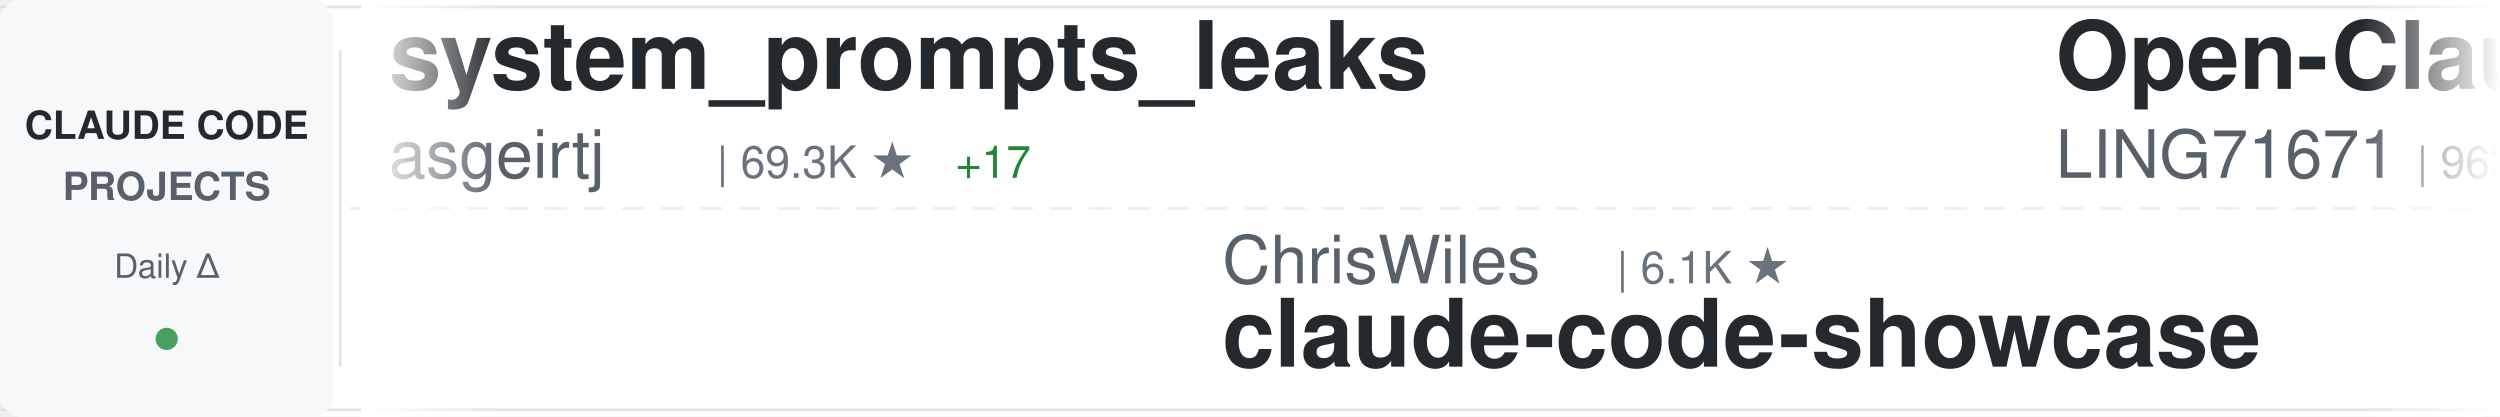
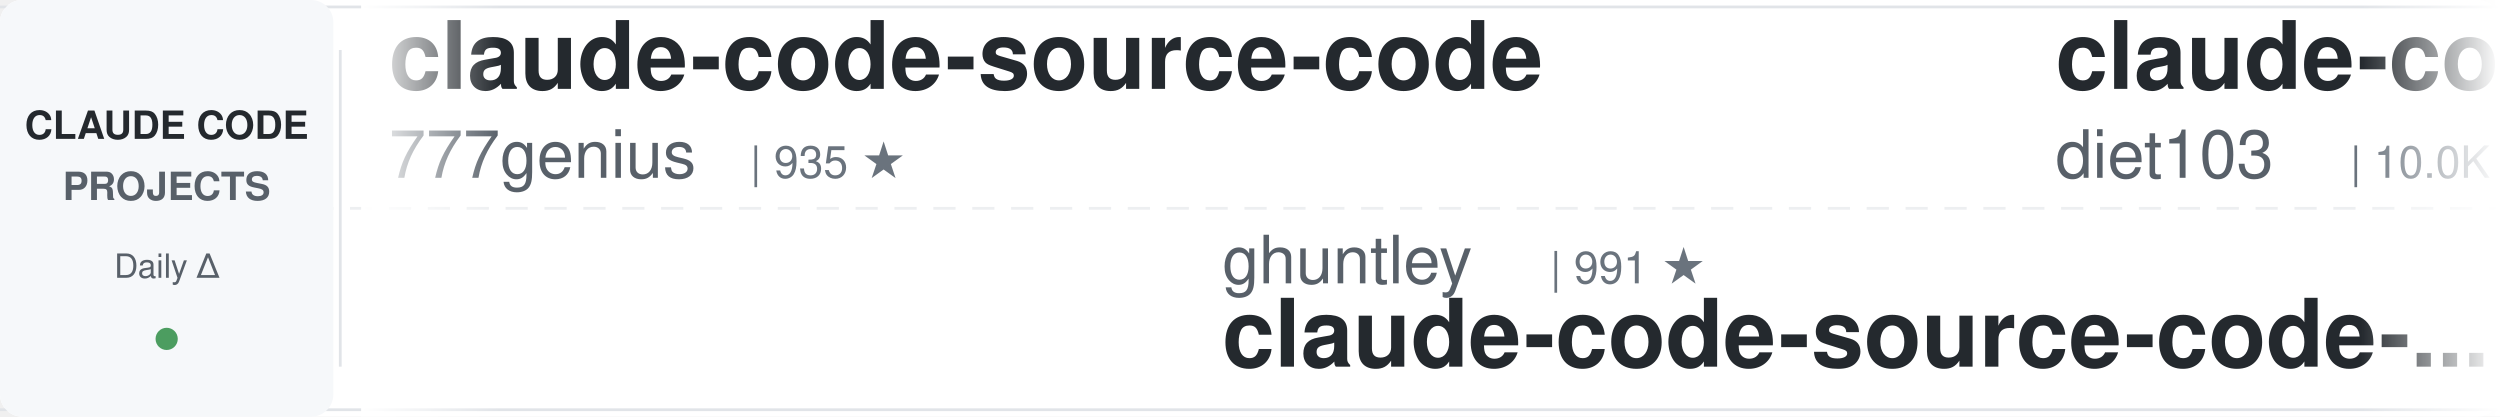
<svg xmlns="http://www.w3.org/2000/svg" width="900" height="150">
  <defs>
    <linearGradient id="awesomeLeftFade" x1="0%" y1="0%" x2="100%" y2="0%">
      <stop offset="0%" style="stop-color:#ffffff;stop-opacity:1" />
      <stop offset="100%" style="stop-color:#ffffff;stop-opacity:0" />
    </linearGradient>
    <linearGradient id="awesomeRightFade" x1="0%" y1="0%" x2="100%" y2="0%">
      <stop offset="0%" style="stop-color:#ffffff;stop-opacity:0" />
      <stop offset="100%" style="stop-color:#ffffff;stop-opacity:1" />
    </linearGradient>
  </defs>
  <rect width="900" height="150" fill="#ffffff" rx="8" />
  <rect x="0" y="2" width="900" height="1" fill="#e1e4e8" />
  <rect x="0" y="147" width="900" height="1" fill="#e1e4e8" />
  <line x1="0" y1="75" x2="900" y2="75" stroke="#e1e4e8" stroke-width="1" stroke-dasharray="8 6" opacity="0.6" />
  <rect x="0" y="0" width="120" height="150" fill="#f6f8fa" rx="8" />
  <text x="60" y="50" font-family="-apple-system, BlinkMacSystemFont, 'Segoe UI', Helvetica, Arial, sans-serif" font-size="14" font-weight="600" fill="#24292e" text-anchor="middle">CLAUDE CODE</text>
  <text x="60" y="72" font-family="-apple-system, BlinkMacSystemFont, 'Segoe UI', Helvetica, Arial, sans-serif" font-size="14" font-weight="600" fill="#586069" text-anchor="middle">PROJECTS</text>
  <text x="60" y="100" font-family="-apple-system, BlinkMacSystemFont, 'Segoe UI', Helvetica, Arial, sans-serif" font-size="12" font-weight="500" fill="#586069" text-anchor="middle">Daily Δ</text>
  <circle cx="60" cy="122" r="4" fill="#22863a" opacity="0.8" />
  <rect x="122" y="18" width="1" height="114" fill="#e1e4e8" />
  <clipPath id="awesomeTickerClip">
    <rect x="130" y="0" width="770" height="150" />
  </clipPath>
  <g clip-path="url(#awesomeTickerClip)">
    <g id="awesomeTickerItems">
      <animateTransform attributeName="transform" attributeType="XML" type="translate" from="0 0" to="-3000 0" dur="54s" repeatCount="indefinite" />
      <g transform="translate(0, 0)">
-         <text x="140" y="32" font-family="-apple-system, BlinkMacSystemFont, 'Segoe UI', Helvetica, Arial, sans-serif" font-size="34" font-weight="600" fill="#24292e">system_prompts_leaks</text>
-         <text x="140" y="64" font-family="-apple-system, BlinkMacSystemFont, 'Segoe UI', Helvetica, Arial, sans-serif" font-size="24" font-weight="400" fill="#586069">asgeirtj</text>
-         <text x="258" y="64" font-family="-apple-system, BlinkMacSystemFont, 'Segoe UI', Helvetica, Arial, sans-serif" font-size="16" font-weight="500" fill="#6a737d">| 69.3K ★</text>
-         <text x="344" y="64" font-family="-apple-system, BlinkMacSystemFont, 'Segoe UI', Helvetica, Arial, sans-serif" font-size="16" font-weight="500" fill="#22863a"> +17</text>
+         <text x="140" y="32" font-family="-apple-system, BlinkMacSystemFont, 'Segoe UI', Helvetica, Arial, sans-serif" font-size="34" font-weight="600" fill="#24292e">claude-code-source-code</text>
+         <text x="140" y="64" font-family="-apple-system, BlinkMacSystemFont, 'Segoe UI', Helvetica, Arial, sans-serif" font-size="24" font-weight="400" fill="#586069">777genius</text>
+         <text x="270" y="64" font-family="-apple-system, BlinkMacSystemFont, 'Segoe UI', Helvetica, Arial, sans-serif" font-size="16" font-weight="500" fill="#6a737d">| 935 ★</text>
      </g>
      <g transform="translate(300, 0)">
-         <text x="140" y="102" font-family="-apple-system, BlinkMacSystemFont, 'Segoe UI', Helvetica, Arial, sans-serif" font-size="24" font-weight="400" fill="#586069">ChrisWiles</text>
-         <text x="282" y="102" font-family="-apple-system, BlinkMacSystemFont, 'Segoe UI', Helvetica, Arial, sans-serif" font-size="16" font-weight="500" fill="#6a737d">| 6.1K ★</text>
-         <text x="140" y="132" font-family="-apple-system, BlinkMacSystemFont, 'Segoe UI', Helvetica, Arial, sans-serif" font-size="34" font-weight="600" fill="#24292e">claude-code-showcase</text>
+         <text x="140" y="102" font-family="-apple-system, BlinkMacSystemFont, 'Segoe UI', Helvetica, Arial, sans-serif" font-size="24" font-weight="400" fill="#586069">ghuntley</text>
+         <text x="258" y="102" font-family="-apple-system, BlinkMacSystemFont, 'Segoe UI', Helvetica, Arial, sans-serif" font-size="16" font-weight="500" fill="#6a737d">| 991 ★</text>
+         <text x="140" y="132" font-family="-apple-system, BlinkMacSystemFont, 'Segoe UI', Helvetica, Arial, sans-serif" font-size="34" font-weight="600" fill="#24292e">claude-code-source-code-...</text>
      </g>
      <g transform="translate(600, 0)">
-         <text x="140" y="32" font-family="-apple-system, BlinkMacSystemFont, 'Segoe UI', Helvetica, Arial, sans-serif" font-size="34" font-weight="600" fill="#24292e">Open-ClaudeCode</text>
-         <text x="140" y="64" font-family="-apple-system, BlinkMacSystemFont, 'Segoe UI', Helvetica, Arial, sans-serif" font-size="24" font-weight="400" fill="#586069">LING71671</text>
-         <text x="270" y="64" font-family="-apple-system, BlinkMacSystemFont, 'Segoe UI', Helvetica, Arial, sans-serif" font-size="16" font-weight="500" fill="#6a737d">| 963 ★</text>
+         <text x="140" y="32" font-family="-apple-system, BlinkMacSystemFont, 'Segoe UI', Helvetica, Arial, sans-serif" font-size="34" font-weight="600" fill="#24292e">claude-code-infrastructu...</text>
+         <text x="140" y="64" font-family="-apple-system, BlinkMacSystemFont, 'Segoe UI', Helvetica, Arial, sans-serif" font-size="24" font-weight="400" fill="#586069">diet103</text>
+         <text x="246" y="64" font-family="-apple-system, BlinkMacSystemFont, 'Segoe UI', Helvetica, Arial, sans-serif" font-size="16" font-weight="500" fill="#6a737d">| 10.0K ★</text>
      </g>
      <g transform="translate(900, 0)">
-         <text x="140" y="102" font-family="-apple-system, BlinkMacSystemFont, 'Segoe UI', Helvetica, Arial, sans-serif" font-size="24" font-weight="400" fill="#586069">ponponon</text>
-         <text x="258" y="102" font-family="-apple-system, BlinkMacSystemFont, 'Segoe UI', Helvetica, Arial, sans-serif" font-size="16" font-weight="500" fill="#6a737d">| 2.3K ★</text>
-         <text x="140" y="132" font-family="-apple-system, BlinkMacSystemFont, 'Segoe UI', Helvetica, Arial, sans-serif" font-size="34" font-weight="600" fill="#24292e">claude_code_src</text>
+         <text x="140" y="102" font-family="-apple-system, BlinkMacSystemFont, 'Segoe UI', Helvetica, Arial, sans-serif" font-size="24" font-weight="400" fill="#586069">krusemediallc</text>
+         <text x="318" y="102" font-family="-apple-system, BlinkMacSystemFont, 'Segoe UI', Helvetica, Arial, sans-serif" font-size="16" font-weight="500" fill="#6a737d">| 1.6K ★</text>
+         <text x="140" y="132" font-family="-apple-system, BlinkMacSystemFont, 'Segoe UI', Helvetica, Arial, sans-serif" font-size="34" font-weight="600" fill="#24292e">arcads-claude-code</text>
      </g>
      <g transform="translate(1200, 0)">
-         <text x="140" y="32" font-family="-apple-system, BlinkMacSystemFont, 'Segoe UI', Helvetica, Arial, sans-serif" font-size="34" font-weight="600" fill="#24292e">Claude-code</text>
-         <text x="140" y="64" font-family="-apple-system, BlinkMacSystemFont, 'Segoe UI', Helvetica, Arial, sans-serif" font-size="24" font-weight="400" fill="#586069">fazxes</text>
-         <text x="234" y="64" font-family="-apple-system, BlinkMacSystemFont, 'Segoe UI', Helvetica, Arial, sans-serif" font-size="16" font-weight="500" fill="#6a737d">| 245 ★</text>
+         <text x="140" y="32" font-family="-apple-system, BlinkMacSystemFont, 'Segoe UI', Helvetica, Arial, sans-serif" font-size="34" font-weight="600" fill="#24292e">claude-code-guide</text>
+         <text x="140" y="64" font-family="-apple-system, BlinkMacSystemFont, 'Segoe UI', Helvetica, Arial, sans-serif" font-size="24" font-weight="400" fill="#586069">zebbern</text>
+         <text x="246" y="64" font-family="-apple-system, BlinkMacSystemFont, 'Segoe UI', Helvetica, Arial, sans-serif" font-size="16" font-weight="500" fill="#6a737d">| 4.7K ★</text>
+         <text x="323" y="64" font-family="-apple-system, BlinkMacSystemFont, 'Segoe UI', Helvetica, Arial, sans-serif" font-size="16" font-weight="500" fill="#22863a"> +1</text>
      </g>
      <g transform="translate(1500, 0)">
-         <text x="140" y="102" font-family="-apple-system, BlinkMacSystemFont, 'Segoe UI', Helvetica, Arial, sans-serif" font-size="24" font-weight="400" fill="#586069">WorldFlowAI</text>
-         <text x="294" y="102" font-family="-apple-system, BlinkMacSystemFont, 'Segoe UI', Helvetica, Arial, sans-serif" font-size="16" font-weight="500" fill="#6a737d">| 4.4K ★</text>
-         <text x="371" y="102" font-family="-apple-system, BlinkMacSystemFont, 'Segoe UI', Helvetica, Arial, sans-serif" font-size="16" font-weight="500" fill="#22863a"> +15</text>
-         <text x="140" y="132" font-family="-apple-system, BlinkMacSystemFont, 'Segoe UI', Helvetica, Arial, sans-serif" font-size="34" font-weight="600" fill="#24292e">everything-claude-code</text>
+         <text x="140" y="102" font-family="-apple-system, BlinkMacSystemFont, 'Segoe UI', Helvetica, Arial, sans-serif" font-size="24" font-weight="400" fill="#586069">multica-ai</text>
+         <text x="282" y="102" font-family="-apple-system, BlinkMacSystemFont, 'Segoe UI', Helvetica, Arial, sans-serif" font-size="16" font-weight="500" fill="#6a737d">| 217.9K ★</text>
+         <text x="377" y="102" font-family="-apple-system, BlinkMacSystemFont, 'Segoe UI', Helvetica, Arial, sans-serif" font-size="16" font-weight="500" fill="#22863a"> +80</text>
+         <text x="140" y="132" font-family="-apple-system, BlinkMacSystemFont, 'Segoe UI', Helvetica, Arial, sans-serif" font-size="34" font-weight="600" fill="#24292e">andrej-karpathy-skills</text>
      </g>
      <g transform="translate(1800, 0)">
-         <text x="140" y="32" font-family="-apple-system, BlinkMacSystemFont, 'Segoe UI', Helvetica, Arial, sans-serif" font-size="34" font-weight="600" fill="#24292e">claude-code-from-source</text>
-         <text x="140" y="64" font-family="-apple-system, BlinkMacSystemFont, 'Segoe UI', Helvetica, Arial, sans-serif" font-size="24" font-weight="400" fill="#586069">alejandrobalderas</text>
-         <text x="366" y="64" font-family="-apple-system, BlinkMacSystemFont, 'Segoe UI', Helvetica, Arial, sans-serif" font-size="16" font-weight="500" fill="#6a737d">| 3.0K ★</text>
+         <text x="140" y="32" font-family="-apple-system, BlinkMacSystemFont, 'Segoe UI', Helvetica, Arial, sans-serif" font-size="34" font-weight="600" fill="#24292e">awesome-claude-code</text>
+         <text x="140" y="64" font-family="-apple-system, BlinkMacSystemFont, 'Segoe UI', Helvetica, Arial, sans-serif" font-size="24" font-weight="400" fill="#586069">jqueryscript</text>
+         <text x="306" y="64" font-family="-apple-system, BlinkMacSystemFont, 'Segoe UI', Helvetica, Arial, sans-serif" font-size="16" font-weight="500" fill="#6a737d">| 526 ★</text>
      </g>
      <g transform="translate(2100, 0)">
-         <text x="140" y="102" font-family="-apple-system, BlinkMacSystemFont, 'Segoe UI', Helvetica, Arial, sans-serif" font-size="24" font-weight="400" fill="#586069">hangsman</text>
-         <text x="258" y="102" font-family="-apple-system, BlinkMacSystemFont, 'Segoe UI', Helvetica, Arial, sans-serif" font-size="16" font-weight="500" fill="#6a737d">| 797 ★</text>
-         <text x="140" y="132" font-family="-apple-system, BlinkMacSystemFont, 'Segoe UI', Helvetica, Arial, sans-serif" font-size="34" font-weight="600" fill="#24292e">claude-code-source</text>
+         <text x="140" y="102" font-family="-apple-system, BlinkMacSystemFont, 'Segoe UI', Helvetica, Arial, sans-serif" font-size="24" font-weight="400" fill="#586069">pengchengneo</text>
+         <text x="306" y="102" font-family="-apple-system, BlinkMacSystemFont, 'Segoe UI', Helvetica, Arial, sans-serif" font-size="16" font-weight="500" fill="#6a737d">| 1.8K ★</text>
+         <text x="140" y="132" font-family="-apple-system, BlinkMacSystemFont, 'Segoe UI', Helvetica, Arial, sans-serif" font-size="34" font-weight="600" fill="#24292e">Claude-Code</text>
      </g>
      <g transform="translate(2400, 0)">
-         <text x="140" y="32" font-family="-apple-system, BlinkMacSystemFont, 'Segoe UI', Helvetica, Arial, sans-serif" font-size="34" font-weight="600" fill="#24292e">free-claude-code</text>
-         <text x="140" y="64" font-family="-apple-system, BlinkMacSystemFont, 'Segoe UI', Helvetica, Arial, sans-serif" font-size="24" font-weight="400" fill="#586069">Alishahryar1</text>
-         <text x="306" y="64" font-family="-apple-system, BlinkMacSystemFont, 'Segoe UI', Helvetica, Arial, sans-serif" font-size="16" font-weight="500" fill="#6a737d">| 57.1K ★</text>
-         <text x="392" y="64" font-family="-apple-system, BlinkMacSystemFont, 'Segoe UI', Helvetica, Arial, sans-serif" font-size="16" font-weight="500" fill="#22863a"> +35</text>
+         <text x="140" y="32" font-family="-apple-system, BlinkMacSystemFont, 'Segoe UI', Helvetica, Arial, sans-serif" font-size="34" font-weight="600" fill="#24292e">oh-my-claudecode</text>
+         <text x="140" y="64" font-family="-apple-system, BlinkMacSystemFont, 'Segoe UI', Helvetica, Arial, sans-serif" font-size="24" font-weight="400" fill="#586069">Yeachan-Heo</text>
+         <text x="294" y="64" font-family="-apple-system, BlinkMacSystemFont, 'Segoe UI', Helvetica, Arial, sans-serif" font-size="16" font-weight="500" fill="#6a737d">| 39.8K ★</text>
+         <text x="380" y="64" font-family="-apple-system, BlinkMacSystemFont, 'Segoe UI', Helvetica, Arial, sans-serif" font-size="16" font-weight="500" fill="#22863a"> +9</text>
      </g>
      <g transform="translate(2700, 0)">
-         <text x="140" y="102" font-family="-apple-system, BlinkMacSystemFont, 'Segoe UI', Helvetica, Arial, sans-serif" font-size="24" font-weight="400" fill="#586069">ykdojo</text>
-         <text x="234" y="102" font-family="-apple-system, BlinkMacSystemFont, 'Segoe UI', Helvetica, Arial, sans-serif" font-size="16" font-weight="500" fill="#6a737d">| 10.2K ★</text>
-         <text x="320" y="102" font-family="-apple-system, BlinkMacSystemFont, 'Segoe UI', Helvetica, Arial, sans-serif" font-size="16" font-weight="500" fill="#cb2431"> -1</text>
-         <text x="140" y="132" font-family="-apple-system, BlinkMacSystemFont, 'Segoe UI', Helvetica, Arial, sans-serif" font-size="34" font-weight="600" fill="#24292e">claude-code-tips</text>
+         <text x="140" y="102" font-family="-apple-system, BlinkMacSystemFont, 'Segoe UI', Helvetica, Arial, sans-serif" font-size="24" font-weight="400" fill="#586069">overwirehq</text>
+         <text x="282" y="102" font-family="-apple-system, BlinkMacSystemFont, 'Segoe UI', Helvetica, Arial, sans-serif" font-size="16" font-weight="500" fill="#6a737d">| 2.8K ★</text>
+         <text x="359" y="102" font-family="-apple-system, BlinkMacSystemFont, 'Segoe UI', Helvetica, Arial, sans-serif" font-size="16" font-weight="500" fill="#22863a"> +2</text>
+         <text x="140" y="132" font-family="-apple-system, BlinkMacSystemFont, 'Segoe UI', Helvetica, Arial, sans-serif" font-size="34" font-weight="600" fill="#24292e">claude-code-telegram</text>
      </g>
      <g transform="translate(3000, 0)">
-         <text x="140" y="32" font-family="-apple-system, BlinkMacSystemFont, 'Segoe UI', Helvetica, Arial, sans-serif" font-size="34" font-weight="600" fill="#24292e">system_prompts_leaks</text>
-         <text x="140" y="64" font-family="-apple-system, BlinkMacSystemFont, 'Segoe UI', Helvetica, Arial, sans-serif" font-size="24" font-weight="400" fill="#586069">asgeirtj</text>
-         <text x="258" y="64" font-family="-apple-system, BlinkMacSystemFont, 'Segoe UI', Helvetica, Arial, sans-serif" font-size="16" font-weight="500" fill="#6a737d">| 69.3K ★</text>
-         <text x="344" y="64" font-family="-apple-system, BlinkMacSystemFont, 'Segoe UI', Helvetica, Arial, sans-serif" font-size="16" font-weight="500" fill="#22863a"> +17</text>
+         <text x="140" y="32" font-family="-apple-system, BlinkMacSystemFont, 'Segoe UI', Helvetica, Arial, sans-serif" font-size="34" font-weight="600" fill="#24292e">claude-code-source-code</text>
+         <text x="140" y="64" font-family="-apple-system, BlinkMacSystemFont, 'Segoe UI', Helvetica, Arial, sans-serif" font-size="24" font-weight="400" fill="#586069">777genius</text>
+         <text x="270" y="64" font-family="-apple-system, BlinkMacSystemFont, 'Segoe UI', Helvetica, Arial, sans-serif" font-size="16" font-weight="500" fill="#6a737d">| 935 ★</text>
      </g>
      <g transform="translate(3300, 0)">
-         <text x="140" y="102" font-family="-apple-system, BlinkMacSystemFont, 'Segoe UI', Helvetica, Arial, sans-serif" font-size="24" font-weight="400" fill="#586069">ChrisWiles</text>
-         <text x="282" y="102" font-family="-apple-system, BlinkMacSystemFont, 'Segoe UI', Helvetica, Arial, sans-serif" font-size="16" font-weight="500" fill="#6a737d">| 6.1K ★</text>
-         <text x="140" y="132" font-family="-apple-system, BlinkMacSystemFont, 'Segoe UI', Helvetica, Arial, sans-serif" font-size="34" font-weight="600" fill="#24292e">claude-code-showcase</text>
+         <text x="140" y="102" font-family="-apple-system, BlinkMacSystemFont, 'Segoe UI', Helvetica, Arial, sans-serif" font-size="24" font-weight="400" fill="#586069">ghuntley</text>
+         <text x="258" y="102" font-family="-apple-system, BlinkMacSystemFont, 'Segoe UI', Helvetica, Arial, sans-serif" font-size="16" font-weight="500" fill="#6a737d">| 991 ★</text>
+         <text x="140" y="132" font-family="-apple-system, BlinkMacSystemFont, 'Segoe UI', Helvetica, Arial, sans-serif" font-size="34" font-weight="600" fill="#24292e">claude-code-source-code-...</text>
      </g>
      <g transform="translate(3600, 0)">
-         <text x="140" y="32" font-family="-apple-system, BlinkMacSystemFont, 'Segoe UI', Helvetica, Arial, sans-serif" font-size="34" font-weight="600" fill="#24292e">Open-ClaudeCode</text>
-         <text x="140" y="64" font-family="-apple-system, BlinkMacSystemFont, 'Segoe UI', Helvetica, Arial, sans-serif" font-size="24" font-weight="400" fill="#586069">LING71671</text>
-         <text x="270" y="64" font-family="-apple-system, BlinkMacSystemFont, 'Segoe UI', Helvetica, Arial, sans-serif" font-size="16" font-weight="500" fill="#6a737d">| 963 ★</text>
+         <text x="140" y="32" font-family="-apple-system, BlinkMacSystemFont, 'Segoe UI', Helvetica, Arial, sans-serif" font-size="34" font-weight="600" fill="#24292e">claude-code-infrastructu...</text>
+         <text x="140" y="64" font-family="-apple-system, BlinkMacSystemFont, 'Segoe UI', Helvetica, Arial, sans-serif" font-size="24" font-weight="400" fill="#586069">diet103</text>
+         <text x="246" y="64" font-family="-apple-system, BlinkMacSystemFont, 'Segoe UI', Helvetica, Arial, sans-serif" font-size="16" font-weight="500" fill="#6a737d">| 10.0K ★</text>
      </g>
      <g transform="translate(3900, 0)">
-         <text x="140" y="102" font-family="-apple-system, BlinkMacSystemFont, 'Segoe UI', Helvetica, Arial, sans-serif" font-size="24" font-weight="400" fill="#586069">ponponon</text>
-         <text x="258" y="102" font-family="-apple-system, BlinkMacSystemFont, 'Segoe UI', Helvetica, Arial, sans-serif" font-size="16" font-weight="500" fill="#6a737d">| 2.3K ★</text>
-         <text x="140" y="132" font-family="-apple-system, BlinkMacSystemFont, 'Segoe UI', Helvetica, Arial, sans-serif" font-size="34" font-weight="600" fill="#24292e">claude_code_src</text>
+         <text x="140" y="102" font-family="-apple-system, BlinkMacSystemFont, 'Segoe UI', Helvetica, Arial, sans-serif" font-size="24" font-weight="400" fill="#586069">krusemediallc</text>
+         <text x="318" y="102" font-family="-apple-system, BlinkMacSystemFont, 'Segoe UI', Helvetica, Arial, sans-serif" font-size="16" font-weight="500" fill="#6a737d">| 1.6K ★</text>
+         <text x="140" y="132" font-family="-apple-system, BlinkMacSystemFont, 'Segoe UI', Helvetica, Arial, sans-serif" font-size="34" font-weight="600" fill="#24292e">arcads-claude-code</text>
      </g>
    </g>
  </g>
  <rect x="130" y="0" width="50" height="150" fill="url(#awesomeLeftFade)" />
  <rect x="850" y="0" width="50" height="150" fill="url(#awesomeRightFade)" />
</svg>
